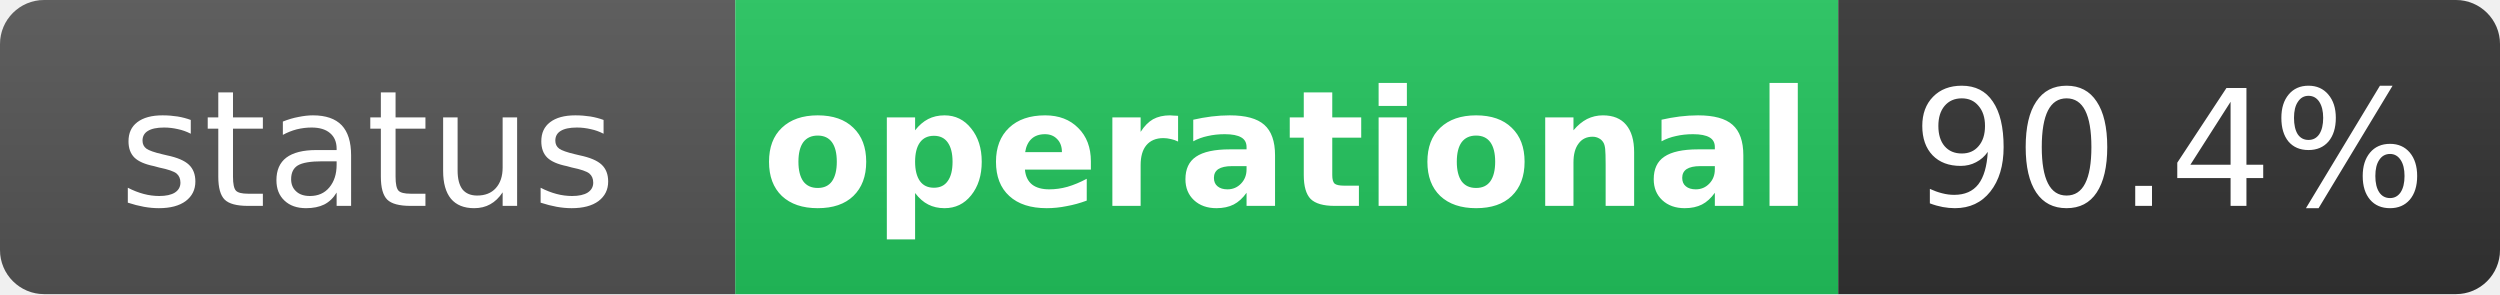
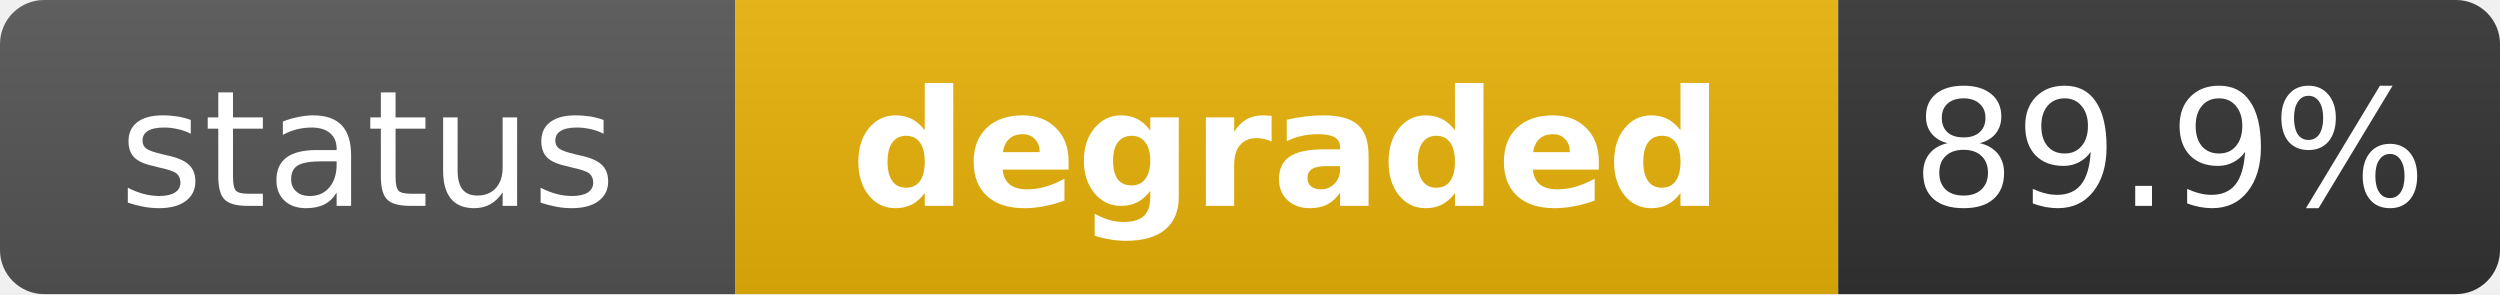
- <svg xmlns="http://www.w3.org/2000/svg" width="170" height="20" role="img" aria-label="status: operational">
+ <svg xmlns="http://www.w3.org/2000/svg" width="170" height="20" role="img" aria-label="status: degraded">
  <linearGradient id="s" x2="0" y2="100%">
    <stop offset="0" stop-color="#bbb" stop-opacity=".1" />
    <stop offset="1" stop-opacity=".1" />
  </linearGradient>
  <clipPath id="r">
    <rect width="170" height="20" rx="3" fill="#fff" />
  </clipPath>
  <g clip-path="url(#r)">
    <rect width="50" height="20" fill="#555" />
-     <rect x="50" width="75" height="20" fill="#22c55e" />
+     <rect x="50" width="75" height="20" fill="#eab308" />
    <rect x="125" width="45" height="20" fill="#333" />
    <rect width="170" height="20" fill="url(#s)" />
  </g>
  <g fill="#fff" text-anchor="middle" font-family="Verdana,Geneva,DejaVu Sans,sans-serif" text-rendering="geometricPrecision" font-size="11">
    <text x="25" y="14" fill="#fff">status</text>
-     <text x="87.5" y="14" fill="#fff" font-weight="bold">operational</text>
-     <text x="147.5" y="14" fill="#fff">90.4%</text>
+     <text x="87.5" y="14" fill="#fff" font-weight="bold">degraded</text>
+     <text x="147.5" y="14" fill="#fff">89.9%</text>
  </g>
</svg>
